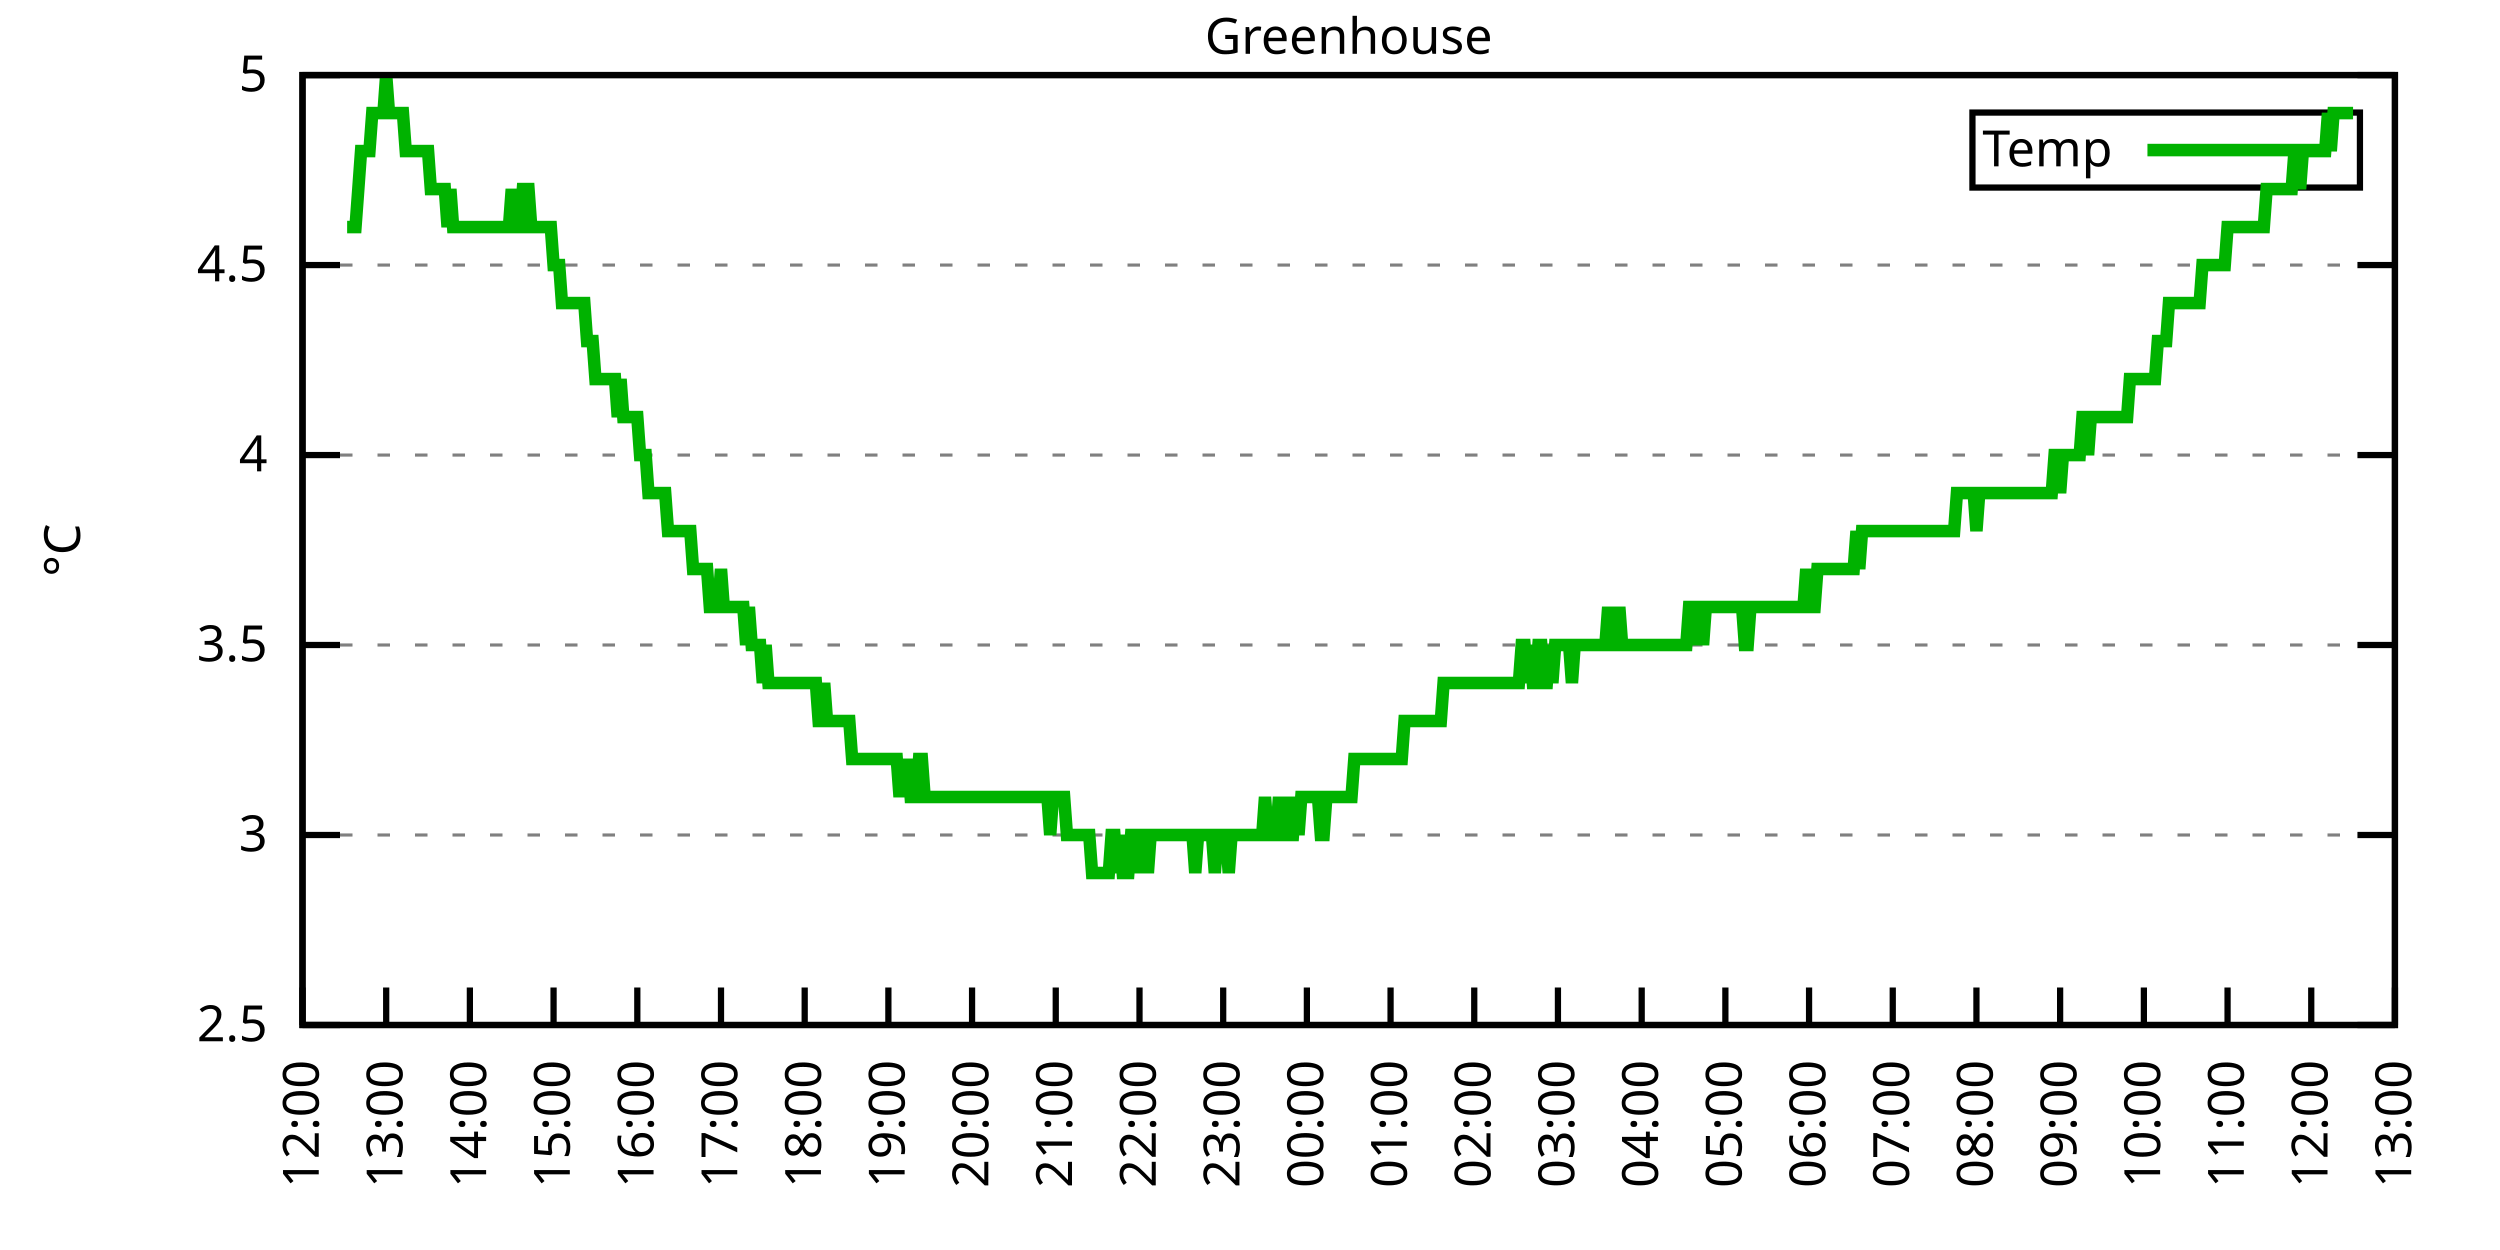
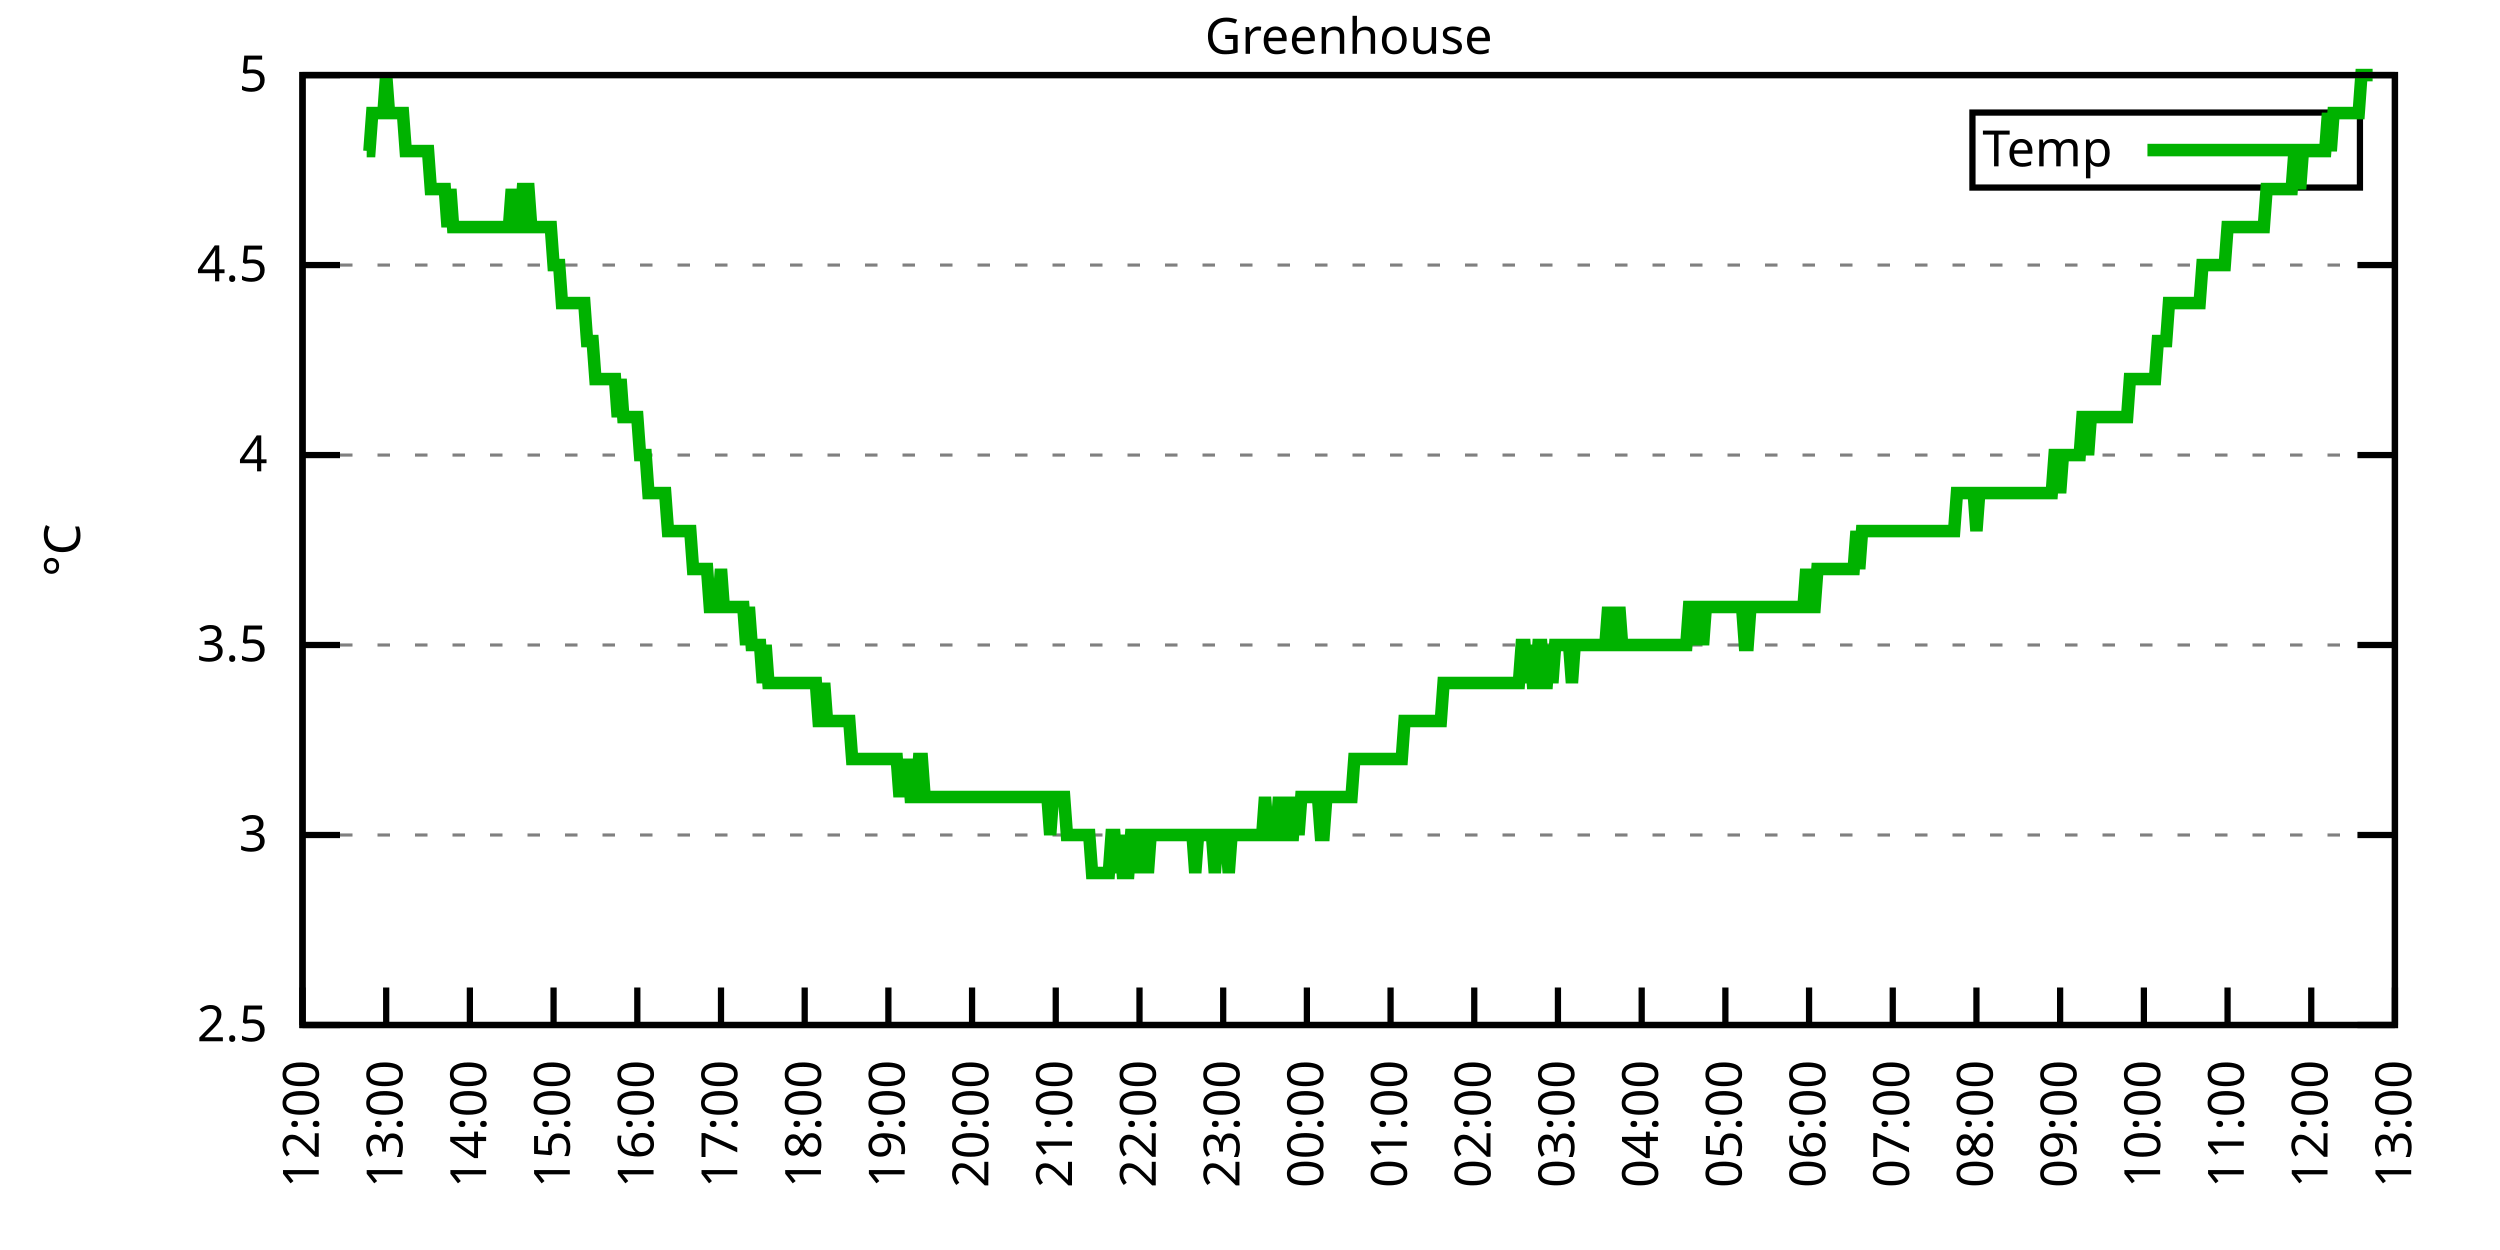
<svg xmlns="http://www.w3.org/2000/svg" xmlns:xlink="http://www.w3.org/1999/xlink" width="400" height="200" viewBox="0 0 400 200">
  <g id="gnuplot_canvas">
    <rect x="0" y="0" width="400" height="200" fill="none" />
    <defs>
      <circle id="gpDot" r="0.5" stroke-width="0.5" stroke="currentColor" />
      <path id="gpPt0" stroke-width="0.333" stroke="currentColor" d="M-1,0 h2 M0,-1 v2" />
      <path id="gpPt1" stroke-width="0.333" stroke="currentColor" d="M-1,-1 L1,1 M1,-1 L-1,1" />
      <path id="gpPt2" stroke-width="0.333" stroke="currentColor" d="M-1,0 L1,0 M0,-1 L0,1 M-1,-1 L1,1 M-1,1 L1,-1" />
      <rect id="gpPt3" stroke-width="0.333" stroke="currentColor" x="-1" y="-1" width="2" height="2" />
      <rect id="gpPt4" stroke-width="0.333" stroke="currentColor" fill="currentColor" x="-1" y="-1" width="2" height="2" />
      <circle id="gpPt5" stroke-width="0.333" stroke="currentColor" cx="0" cy="0" r="1" />
      <use xlink:href="#gpPt5" id="gpPt6" fill="currentColor" stroke="none" />
      <path id="gpPt7" stroke-width="0.333" stroke="currentColor" d="M0,-1.33 L-1.33,0.67 L1.33,0.67 z" />
      <use xlink:href="#gpPt7" id="gpPt8" fill="currentColor" stroke="none" />
      <use xlink:href="#gpPt7" id="gpPt9" stroke="currentColor" transform="rotate(180)" />
      <use xlink:href="#gpPt9" id="gpPt10" fill="currentColor" stroke="none" />
      <use xlink:href="#gpPt3" id="gpPt11" stroke="currentColor" transform="rotate(45)" />
      <use xlink:href="#gpPt11" id="gpPt12" fill="currentColor" stroke="none" />
      <path id="gpPt13" stroke-width="0.333" stroke="currentColor" d="M0,1.330 L1.265,0.411 L0.782,-1.067 L-0.782,-1.076 L-1.265,0.411 z" />
      <use xlink:href="#gpPt13" id="gpPt14" fill="currentColor" stroke="none" />
      <filter id="textbox" filterUnits="objectBoundingBox" x="0" y="0" height="1" width="1">
        <feFlood flood-color="white" flood-opacity="1" result="bgnd" />
        <feComposite in="SourceGraphic" in2="bgnd" operator="atop" />
      </filter>
      <filter id="greybox" filterUnits="objectBoundingBox" x="0" y="0" height="1" width="1">
        <feFlood flood-color="lightgrey" flood-opacity="1" result="grey" />
        <feComposite in="SourceGraphic" in2="grey" operator="atop" />
      </filter>
    </defs>
    <g fill="none" color="white" stroke="currentColor" stroke-width="1.00" stroke-linecap="butt" stroke-linejoin="miter">
</g>
    <g fill="none" color="black" stroke="currentColor" stroke-width="1.00" stroke-linecap="butt" stroke-linejoin="miter">
      <g stroke="none" shape-rendering="crispEdges">
        <polygon fill="rgb(255, 255, 255)" points="48.40,164.00 383.18,164.00 383.18,12.02 48.40,12.02 " />
      </g>
    </g>
    <g fill="none" color="black" stroke="currentColor" stroke-width="1.00" stroke-linecap="butt" stroke-linejoin="miter">
</g>
    <g fill="none" color="black" stroke="black" stroke-width="0.50" stroke-linecap="butt" stroke-linejoin="miter">
</g>
    <g fill="none" color="gray" stroke="currentColor" stroke-width="0.50" stroke-linecap="butt" stroke-linejoin="miter">
      <path stroke="gray" stroke-dasharray="2,4" class="gridline" d="M48.40,164.00 L383.19,164.00  " />
    </g>
    <g fill="none" color="gray" stroke="gray" stroke-width="1.00" stroke-linecap="butt" stroke-linejoin="miter">
</g>
    <g fill="none" color="black" stroke="currentColor" stroke-width="1.00" stroke-linecap="butt" stroke-linejoin="miter">
      <path stroke="black" d="M48.40,164.00 L54.40,164.00 M383.19,164.00 L377.19,164.00  " />
      <g transform="translate(42.80,166.60)" stroke="none" fill="black" font-family="Sans" font-size="8.00" text-anchor="end">
        <text>
          <tspan font-family="Sans"> 2.5</tspan>
        </text>
      </g>
    </g>
    <g fill="none" color="black" stroke="currentColor" stroke-width="1.00" stroke-linecap="butt" stroke-linejoin="miter">
</g>
    <g fill="none" color="black" stroke="black" stroke-width="0.50" stroke-linecap="butt" stroke-linejoin="miter">
</g>
    <g fill="none" color="gray" stroke="currentColor" stroke-width="0.50" stroke-linecap="butt" stroke-linejoin="miter">
      <path stroke="gray" stroke-dasharray="2,4" class="gridline" d="M48.40,133.60 L383.19,133.60  " />
    </g>
    <g fill="none" color="gray" stroke="gray" stroke-width="1.00" stroke-linecap="butt" stroke-linejoin="miter">
</g>
    <g fill="none" color="black" stroke="currentColor" stroke-width="1.00" stroke-linecap="butt" stroke-linejoin="miter">
      <path stroke="black" d="M48.40,133.60 L54.40,133.60 M383.19,133.60 L377.19,133.60  " />
      <g transform="translate(42.80,136.20)" stroke="none" fill="black" font-family="Sans" font-size="8.00" text-anchor="end">
        <text>
          <tspan font-family="Sans"> 3</tspan>
        </text>
      </g>
    </g>
    <g fill="none" color="black" stroke="currentColor" stroke-width="1.00" stroke-linecap="butt" stroke-linejoin="miter">
</g>
    <g fill="none" color="black" stroke="black" stroke-width="0.50" stroke-linecap="butt" stroke-linejoin="miter">
</g>
    <g fill="none" color="gray" stroke="currentColor" stroke-width="0.50" stroke-linecap="butt" stroke-linejoin="miter">
      <path stroke="gray" stroke-dasharray="2,4" class="gridline" d="M48.40,103.20 L383.19,103.20  " />
    </g>
    <g fill="none" color="gray" stroke="gray" stroke-width="1.00" stroke-linecap="butt" stroke-linejoin="miter">
</g>
    <g fill="none" color="black" stroke="currentColor" stroke-width="1.00" stroke-linecap="butt" stroke-linejoin="miter">
      <path stroke="black" d="M48.40,103.20 L54.40,103.20 M383.19,103.20 L377.19,103.20  " />
      <g transform="translate(42.80,105.80)" stroke="none" fill="black" font-family="Sans" font-size="8.00" text-anchor="end">
        <text>
          <tspan font-family="Sans"> 3.5</tspan>
        </text>
      </g>
    </g>
    <g fill="none" color="black" stroke="currentColor" stroke-width="1.00" stroke-linecap="butt" stroke-linejoin="miter">
</g>
    <g fill="none" color="black" stroke="black" stroke-width="0.50" stroke-linecap="butt" stroke-linejoin="miter">
</g>
    <g fill="none" color="gray" stroke="currentColor" stroke-width="0.50" stroke-linecap="butt" stroke-linejoin="miter">
      <path stroke="gray" stroke-dasharray="2,4" class="gridline" d="M48.40,72.81 L383.19,72.81  " />
    </g>
    <g fill="none" color="gray" stroke="gray" stroke-width="1.00" stroke-linecap="butt" stroke-linejoin="miter">
</g>
    <g fill="none" color="black" stroke="currentColor" stroke-width="1.00" stroke-linecap="butt" stroke-linejoin="miter">
      <path stroke="black" d="M48.40,72.81 L54.40,72.81 M383.19,72.81 L377.19,72.81  " />
      <g transform="translate(42.80,75.41)" stroke="none" fill="black" font-family="Sans" font-size="8.00" text-anchor="end">
        <text>
          <tspan font-family="Sans"> 4</tspan>
        </text>
      </g>
    </g>
    <g fill="none" color="black" stroke="currentColor" stroke-width="1.00" stroke-linecap="butt" stroke-linejoin="miter">
</g>
    <g fill="none" color="black" stroke="black" stroke-width="0.50" stroke-linecap="butt" stroke-linejoin="miter">
</g>
    <g fill="none" color="gray" stroke="currentColor" stroke-width="0.50" stroke-linecap="butt" stroke-linejoin="miter">
      <path stroke="gray" stroke-dasharray="2,4" class="gridline" d="M48.40,42.41 L383.19,42.41  " />
    </g>
    <g fill="none" color="gray" stroke="gray" stroke-width="1.00" stroke-linecap="butt" stroke-linejoin="miter">
</g>
    <g fill="none" color="black" stroke="currentColor" stroke-width="1.00" stroke-linecap="butt" stroke-linejoin="miter">
      <path stroke="black" d="M48.40,42.41 L54.40,42.41 M383.19,42.41 L377.19,42.41  " />
      <g transform="translate(42.80,45.01)" stroke="none" fill="black" font-family="Sans" font-size="8.00" text-anchor="end">
        <text>
          <tspan font-family="Sans"> 4.5</tspan>
        </text>
      </g>
    </g>
    <g fill="none" color="black" stroke="currentColor" stroke-width="1.00" stroke-linecap="butt" stroke-linejoin="miter">
</g>
    <g fill="none" color="black" stroke="black" stroke-width="0.50" stroke-linecap="butt" stroke-linejoin="miter">
</g>
    <g fill="none" color="gray" stroke="currentColor" stroke-width="0.50" stroke-linecap="butt" stroke-linejoin="miter">
      <path stroke="gray" stroke-dasharray="2,4" class="gridline" d="M48.40,12.01 L383.19,12.01  " />
    </g>
    <g fill="none" color="gray" stroke="gray" stroke-width="1.00" stroke-linecap="butt" stroke-linejoin="miter">
</g>
    <g fill="none" color="black" stroke="currentColor" stroke-width="1.00" stroke-linecap="butt" stroke-linejoin="miter">
      <path stroke="black" d="M48.40,12.01 L54.40,12.01 M383.19,12.01 L377.19,12.01  " />
      <g transform="translate(42.80,14.61)" stroke="none" fill="black" font-family="Sans" font-size="8.00" text-anchor="end">
        <text>
          <tspan font-family="Sans"> 5</tspan>
        </text>
      </g>
    </g>
    <g fill="none" color="black" stroke="currentColor" stroke-width="1.00" stroke-linecap="butt" stroke-linejoin="miter">
      <path stroke="black" d="M48.40,164.00 L48.40,158.00  " />
      <g transform="translate(51.00,169.60) rotate(270.00)" stroke="none" fill="black" font-family="Sans" font-size="8.00" text-anchor="end">
        <text>
          <tspan font-family="Sans">12:00</tspan>
        </text>
      </g>
    </g>
    <g fill="none" color="black" stroke="currentColor" stroke-width="1.00" stroke-linecap="butt" stroke-linejoin="miter">
      <path stroke="black" d="M61.79,164.00 L61.79,158.00  " />
      <g transform="translate(64.39,169.60) rotate(270.00)" stroke="none" fill="black" font-family="Sans" font-size="8.00" text-anchor="end">
        <text>
          <tspan font-family="Sans">13:00</tspan>
        </text>
      </g>
    </g>
    <g fill="none" color="black" stroke="currentColor" stroke-width="1.00" stroke-linecap="butt" stroke-linejoin="miter">
      <path stroke="black" d="M75.18,164.00 L75.18,158.00  " />
      <g transform="translate(77.78,169.60) rotate(270.00)" stroke="none" fill="black" font-family="Sans" font-size="8.00" text-anchor="end">
        <text>
          <tspan font-family="Sans">14:00</tspan>
        </text>
      </g>
    </g>
    <g fill="none" color="black" stroke="currentColor" stroke-width="1.00" stroke-linecap="butt" stroke-linejoin="miter">
      <path stroke="black" d="M88.57,164.00 L88.57,158.00  " />
      <g transform="translate(91.17,169.60) rotate(270.00)" stroke="none" fill="black" font-family="Sans" font-size="8.00" text-anchor="end">
        <text>
          <tspan font-family="Sans">15:00</tspan>
        </text>
      </g>
    </g>
    <g fill="none" color="black" stroke="currentColor" stroke-width="1.00" stroke-linecap="butt" stroke-linejoin="miter">
      <path stroke="black" d="M101.97,164.00 L101.97,158.00  " />
      <g transform="translate(104.57,169.60) rotate(270.00)" stroke="none" fill="black" font-family="Sans" font-size="8.00" text-anchor="end">
        <text>
          <tspan font-family="Sans">16:00</tspan>
        </text>
      </g>
    </g>
    <g fill="none" color="black" stroke="currentColor" stroke-width="1.00" stroke-linecap="butt" stroke-linejoin="miter">
      <path stroke="black" d="M115.36,164.00 L115.36,158.00  " />
      <g transform="translate(117.96,169.60) rotate(270.00)" stroke="none" fill="black" font-family="Sans" font-size="8.00" text-anchor="end">
        <text>
          <tspan font-family="Sans">17:00</tspan>
        </text>
      </g>
    </g>
    <g fill="none" color="black" stroke="currentColor" stroke-width="1.00" stroke-linecap="butt" stroke-linejoin="miter">
      <path stroke="black" d="M128.75,164.00 L128.75,158.00  " />
      <g transform="translate(131.35,169.60) rotate(270.00)" stroke="none" fill="black" font-family="Sans" font-size="8.00" text-anchor="end">
        <text>
          <tspan font-family="Sans">18:00</tspan>
        </text>
      </g>
    </g>
    <g fill="none" color="black" stroke="currentColor" stroke-width="1.00" stroke-linecap="butt" stroke-linejoin="miter">
      <path stroke="black" d="M142.14,164.00 L142.14,158.00  " />
      <g transform="translate(144.74,169.60) rotate(270.00)" stroke="none" fill="black" font-family="Sans" font-size="8.00" text-anchor="end">
        <text>
          <tspan font-family="Sans">19:00</tspan>
        </text>
      </g>
    </g>
    <g fill="none" color="black" stroke="currentColor" stroke-width="1.00" stroke-linecap="butt" stroke-linejoin="miter">
      <path stroke="black" d="M155.53,164.00 L155.53,158.00  " />
      <g transform="translate(158.13,169.60) rotate(270.00)" stroke="none" fill="black" font-family="Sans" font-size="8.00" text-anchor="end">
        <text>
          <tspan font-family="Sans">20:00</tspan>
        </text>
      </g>
    </g>
    <g fill="none" color="black" stroke="currentColor" stroke-width="1.00" stroke-linecap="butt" stroke-linejoin="miter">
      <path stroke="black" d="M168.92,164.00 L168.92,158.00  " />
      <g transform="translate(171.52,169.60) rotate(270.00)" stroke="none" fill="black" font-family="Sans" font-size="8.00" text-anchor="end">
        <text>
          <tspan font-family="Sans">21:00</tspan>
        </text>
      </g>
    </g>
    <g fill="none" color="black" stroke="currentColor" stroke-width="1.00" stroke-linecap="butt" stroke-linejoin="miter">
      <path stroke="black" d="M182.32,164.00 L182.32,158.00  " />
      <g transform="translate(184.92,169.60) rotate(270.00)" stroke="none" fill="black" font-family="Sans" font-size="8.00" text-anchor="end">
        <text>
          <tspan font-family="Sans">22:00</tspan>
        </text>
      </g>
    </g>
    <g fill="none" color="black" stroke="currentColor" stroke-width="1.00" stroke-linecap="butt" stroke-linejoin="miter">
      <path stroke="black" d="M195.71,164.00 L195.71,158.00  " />
      <g transform="translate(198.31,169.60) rotate(270.00)" stroke="none" fill="black" font-family="Sans" font-size="8.00" text-anchor="end">
        <text>
          <tspan font-family="Sans">23:00</tspan>
        </text>
      </g>
    </g>
    <g fill="none" color="black" stroke="currentColor" stroke-width="1.00" stroke-linecap="butt" stroke-linejoin="miter">
      <path stroke="black" d="M209.10,164.00 L209.10,158.00  " />
      <g transform="translate(211.70,169.60) rotate(270.00)" stroke="none" fill="black" font-family="Sans" font-size="8.00" text-anchor="end">
        <text>
          <tspan font-family="Sans">00:00</tspan>
        </text>
      </g>
    </g>
    <g fill="none" color="black" stroke="currentColor" stroke-width="1.00" stroke-linecap="butt" stroke-linejoin="miter">
      <path stroke="black" d="M222.49,164.00 L222.49,158.00  " />
      <g transform="translate(225.09,169.60) rotate(270.00)" stroke="none" fill="black" font-family="Sans" font-size="8.00" text-anchor="end">
        <text>
          <tspan font-family="Sans">01:00</tspan>
        </text>
      </g>
    </g>
    <g fill="none" color="black" stroke="currentColor" stroke-width="1.00" stroke-linecap="butt" stroke-linejoin="miter">
      <path stroke="black" d="M235.88,164.00 L235.88,158.00  " />
      <g transform="translate(238.48,169.60) rotate(270.00)" stroke="none" fill="black" font-family="Sans" font-size="8.00" text-anchor="end">
        <text>
          <tspan font-family="Sans">02:00</tspan>
        </text>
      </g>
    </g>
    <g fill="none" color="black" stroke="currentColor" stroke-width="1.00" stroke-linecap="butt" stroke-linejoin="miter">
      <path stroke="black" d="M249.27,164.00 L249.27,158.00  " />
      <g transform="translate(251.87,169.60) rotate(270.00)" stroke="none" fill="black" font-family="Sans" font-size="8.00" text-anchor="end">
        <text>
          <tspan font-family="Sans">03:00</tspan>
        </text>
      </g>
    </g>
    <g fill="none" color="black" stroke="currentColor" stroke-width="1.00" stroke-linecap="butt" stroke-linejoin="miter">
      <path stroke="black" d="M262.67,164.00 L262.67,158.00  " />
      <g transform="translate(265.27,169.60) rotate(270.00)" stroke="none" fill="black" font-family="Sans" font-size="8.00" text-anchor="end">
        <text>
          <tspan font-family="Sans">04:00</tspan>
        </text>
      </g>
    </g>
    <g fill="none" color="black" stroke="currentColor" stroke-width="1.00" stroke-linecap="butt" stroke-linejoin="miter">
      <path stroke="black" d="M276.06,164.00 L276.06,158.00  " />
      <g transform="translate(278.66,169.60) rotate(270.00)" stroke="none" fill="black" font-family="Sans" font-size="8.00" text-anchor="end">
        <text>
          <tspan font-family="Sans">05:00</tspan>
        </text>
      </g>
    </g>
    <g fill="none" color="black" stroke="currentColor" stroke-width="1.00" stroke-linecap="butt" stroke-linejoin="miter">
      <path stroke="black" d="M289.45,164.00 L289.45,158.00  " />
      <g transform="translate(292.05,169.60) rotate(270.00)" stroke="none" fill="black" font-family="Sans" font-size="8.00" text-anchor="end">
        <text>
          <tspan font-family="Sans">06:00</tspan>
        </text>
      </g>
    </g>
    <g fill="none" color="black" stroke="currentColor" stroke-width="1.00" stroke-linecap="butt" stroke-linejoin="miter">
      <path stroke="black" d="M302.84,164.00 L302.84,158.00  " />
      <g transform="translate(305.44,169.60) rotate(270.00)" stroke="none" fill="black" font-family="Sans" font-size="8.00" text-anchor="end">
        <text>
          <tspan font-family="Sans">07:00</tspan>
        </text>
      </g>
    </g>
    <g fill="none" color="black" stroke="currentColor" stroke-width="1.00" stroke-linecap="butt" stroke-linejoin="miter">
      <path stroke="black" d="M316.23,164.00 L316.23,158.00  " />
      <g transform="translate(318.83,169.60) rotate(270.00)" stroke="none" fill="black" font-family="Sans" font-size="8.00" text-anchor="end">
        <text>
          <tspan font-family="Sans">08:00</tspan>
        </text>
      </g>
    </g>
    <g fill="none" color="black" stroke="currentColor" stroke-width="1.00" stroke-linecap="butt" stroke-linejoin="miter">
      <path stroke="black" d="M329.62,164.00 L329.62,158.00  " />
      <g transform="translate(332.22,169.60) rotate(270.00)" stroke="none" fill="black" font-family="Sans" font-size="8.00" text-anchor="end">
        <text>
          <tspan font-family="Sans">09:00</tspan>
        </text>
      </g>
    </g>
    <g fill="none" color="black" stroke="currentColor" stroke-width="1.00" stroke-linecap="butt" stroke-linejoin="miter">
      <path stroke="black" d="M343.02,164.00 L343.02,158.00  " />
      <g transform="translate(345.62,169.60) rotate(270.00)" stroke="none" fill="black" font-family="Sans" font-size="8.00" text-anchor="end">
        <text>
          <tspan font-family="Sans">10:00</tspan>
        </text>
      </g>
    </g>
    <g fill="none" color="black" stroke="currentColor" stroke-width="1.00" stroke-linecap="butt" stroke-linejoin="miter">
      <path stroke="black" d="M356.41,164.00 L356.41,158.00  " />
      <g transform="translate(359.01,169.60) rotate(270.00)" stroke="none" fill="black" font-family="Sans" font-size="8.00" text-anchor="end">
        <text>
          <tspan font-family="Sans">11:00</tspan>
        </text>
      </g>
    </g>
    <g fill="none" color="black" stroke="currentColor" stroke-width="1.00" stroke-linecap="butt" stroke-linejoin="miter">
      <path stroke="black" d="M369.80,164.00 L369.80,158.00  " />
      <g transform="translate(372.40,169.60) rotate(270.00)" stroke="none" fill="black" font-family="Sans" font-size="8.00" text-anchor="end">
        <text>
          <tspan font-family="Sans">12:00</tspan>
        </text>
      </g>
    </g>
    <g fill="none" color="black" stroke="currentColor" stroke-width="1.00" stroke-linecap="butt" stroke-linejoin="miter">
      <path stroke="black" d="M383.19,164.00 L383.19,158.00  " />
      <g transform="translate(385.79,169.60) rotate(270.00)" stroke="none" fill="black" font-family="Sans" font-size="8.00" text-anchor="end">
        <text>
          <tspan font-family="Sans">13:00</tspan>
        </text>
      </g>
    </g>
    <g fill="none" color="black" stroke="currentColor" stroke-width="1.00" stroke-linecap="butt" stroke-linejoin="miter">
</g>
    <g fill="none" color="black" stroke="currentColor" stroke-width="1.00" stroke-linecap="butt" stroke-linejoin="miter">
      <path stroke="black" d="M48.40,12.01 L48.40,164.00 L383.19,164.00 L383.19,12.01 L48.40,12.01 Z  " />
    </g>
    <g fill="none" color="black" stroke="currentColor" stroke-width="1.00" stroke-linecap="butt" stroke-linejoin="miter">
</g>
    <g fill="none" color="black" stroke="currentColor" stroke-width="1.00" stroke-linecap="butt" stroke-linejoin="miter">
      <path stroke="black" d="M315.59,30.01 L315.59,18.01 L377.59,18.01 L377.59,30.01 L315.59,30.01 Z  " />
    </g>
    <g id="Greenhouse_plot_1">
      <g fill="none" color="white" stroke="black" stroke-width="2.00" stroke-linecap="butt" stroke-linejoin="miter">
</g>
      <g fill="none" color="black" stroke="currentColor" stroke-width="2.00" stroke-linecap="butt" stroke-linejoin="miter">
        <g transform="translate(337.99,26.61)" stroke="none" fill="black" font-family="Sans" font-size="8.00" text-anchor="end">
          <text>
            <tspan font-family="Sans">Temp</tspan>
          </text>
        </g>
      </g>
      <g fill="none" color="black" stroke="currentColor" stroke-width="2.00" stroke-linecap="butt" stroke-linejoin="miter">
-         <path stroke="rgb(  0, 178,   0)" d="M343.59,24.01 L371.99,24.01 M55.54,36.33 L55.99,36.33 L56.43,36.33 L56.88,36.33 L57.33,30.25 L57.77,24.17   L58.22,24.17 L58.67,24.17 L59.11,24.17 L59.56,18.09 L60.01,18.09 L60.45,18.09 L60.90,18.09 L61.35,18.09   L61.79,12.01 L62.24,18.09 L62.68,18.09 L63.13,18.09 L63.58,18.09 L64.02,18.09 L64.47,18.09 L64.92,24.17   L65.36,24.17 L65.81,24.17 L66.26,24.17 L66.70,24.17 L67.15,24.17 L67.59,24.17 L68.04,24.17 L68.49,24.17   L68.93,30.25 L69.38,30.25 L69.83,30.25 L70.27,30.25 L70.72,30.25 L71.17,30.25 L71.61,36.33 L72.06,30.25   L72.50,36.33 L72.95,36.33 L73.40,36.33 L73.84,36.33 L74.29,36.33 L74.74,36.33 L75.18,36.33 L75.63,36.33   L76.08,36.33 L76.52,36.33 L76.97,36.33 L77.42,36.33 L77.86,36.33 L78.31,36.33 L78.75,36.33 L79.20,36.33   L79.65,36.33 L80.09,36.33 L80.54,36.33 L80.99,36.33 L81.43,36.33 L81.88,30.25 L82.33,36.33 L82.77,36.33   L83.22,36.33 L83.66,30.25 L84.11,30.25 L84.56,30.25 L85.00,36.33 L85.45,36.33 L85.90,36.33 L86.34,36.33   L86.79,36.33 L87.24,36.33 L87.68,36.33 L88.13,36.33 L88.57,42.41 L89.02,42.41 L89.47,42.41 L89.91,48.49   L90.36,48.49 L90.81,48.49 L91.25,48.49 L91.70,48.49 L92.15,48.49 L92.59,48.49 L93.04,48.49 L93.49,48.49   L93.93,54.57 L94.38,54.57 L94.82,54.57 L95.27,60.65 L95.72,60.65 L96.16,60.65 L96.61,60.65 L97.06,60.65   L97.50,60.65 L97.95,60.65 L98.40,60.65 L98.84,66.73 L99.29,60.65 L99.73,66.73 L100.18,66.73 L100.63,66.73   L101.07,66.73 L101.52,66.73 L101.97,66.73 L102.41,72.81 L102.86,72.81 L103.31,72.81 L103.75,78.89 L104.20,78.89   L104.64,78.89 L105.09,78.89 L105.54,78.89 L105.98,78.89 L106.43,78.89 L106.88,84.97 L107.32,84.97 L107.77,84.97   L108.22,84.97 L108.66,84.97 L109.11,84.97 L109.55,84.97 L110.00,84.97 L110.45,84.97 L110.89,91.04 L111.34,91.04   L111.79,91.04 L112.23,91.04 L112.68,91.04 L113.13,91.04 L113.57,97.12 L114.02,97.12 L114.47,97.12 L114.91,97.12   L115.36,91.04 L115.80,97.12 L116.25,97.12 L116.70,97.12 L117.14,97.12 L117.59,97.12 L118.04,97.12 L118.48,97.12   L118.93,97.12 L119.38,103.20 L119.82,97.12 L120.27,103.20 L120.71,103.20 L121.16,103.20 L121.61,103.20 L122.05,109.28   L122.50,103.20 L122.95,109.28 L123.39,109.28 L123.84,109.28 L124.29,109.28 L124.73,109.28 L125.18,109.28 L125.62,109.28   L126.07,109.28 L126.52,109.28 L126.96,109.28 L127.41,109.28 L127.86,109.28 L128.30,109.28 L128.75,109.28 L129.20,109.28   L129.64,109.28 L130.09,109.28 L130.54,109.28 L130.98,115.36 L131.43,115.36 L131.87,109.28 L132.32,115.36 L132.77,115.36   L133.21,115.36 L133.66,115.36 L134.11,115.36 L134.55,115.36 L135.00,115.36 L135.45,115.36 L135.89,115.36 L136.34,121.44   L136.78,121.44 L137.23,121.44 L137.68,121.44 L138.12,121.44 L138.57,121.44 L139.02,121.44 L139.46,121.44 L139.91,121.44   L140.36,121.44 L140.80,121.44 L141.25,121.44 L141.69,121.44 L142.14,121.44 L142.59,121.44 L143.03,121.44 L143.48,121.44   L143.93,127.52 L144.37,121.44 L144.82,127.52 L145.27,121.44 L145.71,127.52 L146.16,127.52 L146.61,127.52 L147.05,121.44   L147.50,121.44 L147.94,127.52 L148.39,127.52 L148.84,127.52 L149.28,127.52 L149.73,127.52 L150.18,127.52 L150.62,127.52   L151.07,127.52 L151.52,127.52 L151.96,127.52 L152.41,127.52 L152.85,127.52 L153.30,127.52 L153.75,127.52 L154.19,127.52   L154.64,127.52 L155.09,127.52 L155.53,127.52 L155.98,127.52 L156.43,127.52 L156.87,127.52 L157.32,127.52 L157.76,127.52   L158.21,127.52 L158.66,127.52 L159.10,127.52 L159.55,127.52 L160.00,127.52 L160.44,127.52 L160.89,127.52 L161.34,127.52   L161.78,127.52 L162.23,127.52 L162.67,127.52 L163.12,127.52 L163.57,127.52 L164.01,127.52 L164.46,127.52 L164.91,127.52   L165.35,127.52 L165.80,127.52 L166.25,127.52 L166.69,127.52 L167.14,127.52 L167.59,127.52 L168.03,133.60 L168.48,127.52   L168.92,127.52 L169.37,127.52 L169.82,127.52 L170.26,127.52 L170.71,133.60 L171.16,133.60 L171.60,133.60 L172.05,133.60   L172.50,133.60 L172.94,133.60 L173.39,133.60 L173.83,133.60 L174.28,133.60 L174.73,139.68 L175.17,139.68 L175.62,139.68   L176.07,139.68 L176.51,139.68 L176.96,139.68 L177.41,139.68 L177.85,133.60 L178.30,133.60 L178.74,139.68 L179.19,133.60   L179.64,139.68 L180.08,139.68 L180.53,139.68 L180.98,133.60 L181.42,133.60 L181.87,133.60 L182.32,139.68 L182.76,133.60   L183.21,133.60 L183.66,139.68 L184.10,133.60 L184.55,133.60 L184.99,133.60 L185.44,133.60 L185.89,133.60 L186.33,133.60   L186.78,133.60 L187.23,133.60 L187.67,133.60 L188.12,133.60 L188.57,133.60 L189.01,133.60 L189.46,133.60 L189.90,133.60   L190.35,133.60 L190.80,133.60 L191.24,139.68 L191.69,133.60 L192.14,133.60 L192.58,133.60 L193.03,133.60 L193.48,133.60   L193.92,133.60 L194.37,139.68 L194.81,133.60 L195.26,133.60 L195.71,133.60 L196.15,133.60 L196.60,139.68 L197.05,133.60   L197.49,133.60 L197.94,133.60 L198.39,133.60 L198.83,133.60 L199.28,133.60 L199.73,133.60 L200.17,133.60 L200.62,133.60   L201.06,133.60 L201.51,133.60 L201.96,133.60 L202.40,127.52 L202.85,133.60 L203.30,133.60 L203.74,133.60 L204.19,133.60   L204.64,127.52 L205.08,133.60 L205.53,127.52 L205.97,133.60 L206.42,133.60 L206.87,133.60 L207.31,127.52 L207.76,133.60   L208.21,127.52 L208.65,127.52 L209.10,127.52 L209.55,127.52 L209.99,127.52 L210.44,127.52 L210.88,127.52 L211.33,133.60   L211.78,133.60 L212.22,127.52 L212.67,127.52 L213.12,127.52 L213.56,127.52 L214.01,127.52 L214.46,127.52 L214.90,127.52   L215.35,127.52 L215.80,127.52 L216.24,127.52 L216.69,121.44 L217.13,121.44 L217.58,121.44 L218.03,121.44 L218.47,121.44   L218.92,121.44 L219.37,121.44 L219.81,121.44 L220.26,121.44 L220.71,121.44 L221.15,121.44 L221.60,121.44 L222.04,121.44   L222.49,121.44 L222.94,121.44 L223.38,121.44 L223.83,121.44 L224.28,121.44 L224.72,115.36 L225.17,115.36 L225.62,115.36   L226.06,115.36 L226.51,115.36 L226.95,115.36 L227.40,115.36 L227.85,115.36 L228.29,115.36 L228.74,115.36 L229.19,115.36   L229.63,115.36 L230.08,115.36 L230.53,115.36 L230.97,109.28 L231.42,109.28 L231.86,109.28 L232.31,109.28 L232.76,109.28   L233.20,109.28 L233.65,109.28 L234.10,109.28 L234.54,109.28 L234.99,109.28 L235.44,109.28 L235.88,109.28 L236.33,109.28   L236.78,109.28 L237.22,109.28 L237.67,109.28 L238.11,109.28 L238.56,109.28 L239.01,109.28 L239.45,109.28 L239.90,109.28   L240.35,109.28 L240.79,109.28 L241.24,109.28 L241.69,109.28 L242.13,109.28 L242.58,109.28 L243.02,109.28 L243.47,103.20   L243.92,103.20 L244.36,109.28 L244.81,103.20 L245.26,109.28 L245.70,109.28 L246.15,103.20 L246.60,103.20 L247.04,109.28   L247.49,109.28 L247.93,103.20 L248.38,109.28 L248.83,103.20 L249.27,103.20 L249.72,103.20 L250.17,103.20 L250.61,103.20   L251.06,103.20 L251.51,109.28 L251.95,103.20 L252.40,103.20 L252.85,103.20 L253.29,103.20 L253.74,103.20 L254.18,103.20   L254.63,103.20 L255.08,103.20 L255.52,103.20 L255.97,103.20 L256.42,103.20 L256.86,103.20 L257.31,97.12 L257.76,103.20   L258.20,103.20 L258.65,103.20 L259.09,97.12 L259.54,103.20 L259.99,103.20 L260.43,103.20 L260.88,103.20 L261.33,103.20   L261.77,103.20 L262.22,103.20 L262.67,103.20 L263.11,103.20 L263.56,103.20 L264.00,103.20 L264.45,103.20 L264.90,103.20   L265.34,103.20 L265.79,103.20 L266.24,103.20 L266.68,103.20 L267.13,103.20 L267.58,103.20 L268.02,103.20 L268.47,103.20   L268.92,103.20 L269.36,103.20 L269.81,103.20 L270.25,97.12 L270.70,97.12 L271.15,97.12 L271.59,103.20 L272.04,97.12   L272.49,103.20 L272.93,97.12 L273.38,97.12 L273.83,97.12 L274.27,97.12 L274.72,97.12 L275.16,97.12 L275.61,97.12   L276.06,97.12 L276.50,97.12 L276.95,97.12 L277.40,97.12 L277.84,97.12 L278.29,97.12 L278.74,97.12 L279.18,103.20   L279.63,103.20 L280.07,97.12 L280.52,97.12 L280.97,97.12 L281.41,97.12 L281.86,97.12 L282.31,97.12 L282.75,97.12   L283.20,97.12 L283.65,97.12 L284.09,97.12 L284.54,97.12 L284.98,97.12 L285.43,97.12 L285.88,97.12 L286.32,97.12   L286.77,97.12 L287.22,97.12 L287.66,97.12 L288.11,97.12 L288.56,97.12 L289.00,91.04 L289.45,97.12 L289.90,97.12   L290.34,97.12 L290.79,91.04 L291.23,91.04 L291.68,91.04 L292.13,91.04 L292.57,91.04 L293.02,91.04 L293.47,91.04   L293.91,91.04 L294.36,91.04 L294.81,91.04 L295.25,91.04 L295.70,91.04 L296.14,91.04 L296.59,91.04 L297.04,84.97   L297.48,91.04 L297.93,84.97 L298.38,84.97 L298.82,84.97 L299.27,84.97 L299.72,84.97 L300.16,84.97 L300.61,84.97   L301.05,84.97 L301.50,84.97 L301.95,84.97 L302.39,84.97 L302.84,84.97 L303.29,84.97 L303.73,84.97 L304.18,84.97   L304.63,84.97 L305.07,84.97 L305.52,84.97 L305.97,84.97 L306.41,84.97 L306.86,84.97 L307.30,84.97 L307.75,84.97   L308.20,84.97 L308.64,84.97 L309.09,84.97 L309.54,84.97 L309.98,84.97 L310.43,84.97 L310.88,84.97 L311.32,84.97   L311.77,84.97 L312.21,84.97 L312.66,84.97 L313.11,78.89 L313.55,78.89 L314.00,78.89 L314.45,78.89 L314.89,78.89   L315.34,78.89 L315.79,78.89 L316.23,84.97 L316.68,78.89 L317.12,78.89 L317.57,78.89 L318.02,78.89 L318.46,78.89   L318.91,78.89 L319.36,78.89 L319.80,78.89 L320.25,78.89 L320.70,78.89 L321.14,78.89 L321.59,78.89 L322.04,78.89   L322.48,78.89 L322.93,78.89 L323.37,78.89 L323.82,78.89 L324.27,78.89 L324.71,78.89 L325.16,78.89 L325.61,78.89   L326.05,78.89 L326.50,78.89 L326.95,78.89 L327.39,78.89 L327.84,78.89 L328.28,78.89 L328.73,72.81 L329.18,72.81   L329.62,78.89 L330.07,72.81 L330.52,72.81 L330.96,72.81 L331.41,72.81 L331.86,72.81 L332.30,72.81 L332.75,72.81   L333.19,66.73 L333.64,66.73 L334.09,72.81 L334.53,66.73 L334.98,66.73 L335.43,66.73 L335.87,66.73 L336.32,66.73   L336.77,66.73 L337.21,66.73 L337.66,66.73 L338.10,66.73 L338.55,66.73 L339.00,66.73 L339.44,66.73 L339.89,66.73   L340.34,66.73 L340.78,60.65 L341.23,60.65 L341.68,60.65 L342.12,60.65 L342.57,60.65 L343.02,60.65 L343.46,60.65   L343.91,60.65 L344.35,60.65 L344.80,60.65 L345.25,54.57 L345.69,54.57 L346.14,54.57 L346.59,54.57 L347.03,48.49   L347.48,48.49 L347.93,48.49 L348.37,48.49 L348.82,48.49 L349.26,48.49 L349.71,48.49 L350.16,48.49 L350.60,48.49   L351.05,48.49 L351.50,48.49 L351.94,48.49 L352.39,42.41 L352.84,42.41 L353.28,42.41 L353.73,42.41 L354.17,42.41   L354.62,42.41 L355.07,42.41 L355.51,42.41 L355.96,42.41 L356.41,36.33 L356.85,36.33 L357.30,36.33 L357.75,36.33   L358.19,36.33 L358.64,36.33 L359.09,36.33 L359.53,36.33 L359.98,36.33 L360.42,36.33 L360.87,36.33 L361.32,36.33   L361.76,36.33 L362.21,36.33 L362.66,30.25 L363.10,30.25 L363.55,30.25 L364.00,30.25 L364.44,30.25 L364.89,30.25   L365.33,30.25 L365.78,30.25 L366.23,30.25 L366.67,30.25 L367.12,24.17 L367.57,24.17 L368.01,30.25 L368.46,24.17   L368.91,24.17 L369.35,24.17 L369.80,24.17 L370.24,24.17 L370.69,24.17 L371.14,24.17 L371.58,24.17 L372.03,24.17   L372.48,18.09 L372.92,24.17 L373.37,18.09 L373.82,18.09 L374.26,18.09 L374.71,18.09 L375.16,18.09 L375.60,18.09   L376.05,18.09 L376.49,18.09  " />
+         <path stroke="rgb(  0, 178,   0)" d="M343.59,24.01 L371.99,24.01 M58.67,24.17 L59.11,24.17 L59.56,18.09 L60.01,18.09 L60.45,18.09 L60.90,18.09   L61.35,18.09 L61.79,12.01 L62.24,18.09 L62.68,18.09 L63.13,18.09 L63.58,18.09 L64.02,18.09 L64.47,18.09   L64.92,24.17 L65.36,24.17 L65.81,24.17 L66.26,24.17 L66.70,24.17 L67.15,24.17 L67.59,24.17 L68.04,24.17   L68.49,24.17 L68.93,30.25 L69.38,30.25 L69.83,30.25 L70.27,30.25 L70.72,30.25 L71.17,30.25 L71.61,36.33   L72.06,30.25 L72.50,36.33 L72.95,36.33 L73.40,36.33 L73.84,36.33 L74.29,36.33 L74.74,36.33 L75.18,36.33   L75.63,36.33 L76.08,36.33 L76.52,36.33 L76.97,36.33 L77.42,36.33 L77.86,36.33 L78.31,36.33 L78.75,36.33   L79.20,36.33 L79.65,36.33 L80.09,36.33 L80.54,36.33 L80.99,36.33 L81.43,36.33 L81.88,30.25 L82.33,36.33   L82.77,36.33 L83.22,36.33 L83.66,30.25 L84.11,30.25 L84.56,30.25 L85.00,36.33 L85.45,36.33 L85.90,36.33   L86.34,36.33 L86.79,36.33 L87.24,36.33 L87.68,36.33 L88.13,36.33 L88.57,42.41 L89.02,42.41 L89.47,42.41   L89.91,48.49 L90.36,48.49 L90.81,48.49 L91.25,48.49 L91.70,48.49 L92.15,48.49 L92.59,48.49 L93.04,48.49   L93.49,48.49 L93.93,54.57 L94.38,54.57 L94.82,54.57 L95.27,60.65 L95.72,60.65 L96.16,60.65 L96.61,60.65   L97.06,60.65 L97.50,60.65 L97.95,60.65 L98.40,60.65 L98.84,66.73 L99.29,60.65 L99.73,66.73 L100.18,66.73   L100.63,66.73 L101.07,66.73 L101.52,66.73 L101.97,66.73 L102.41,72.81 L102.86,72.81 L103.31,72.81 L103.75,78.89   L104.20,78.89 L104.64,78.89 L105.09,78.89 L105.54,78.89 L105.98,78.89 L106.43,78.89 L106.88,84.97 L107.32,84.97   L107.77,84.97 L108.22,84.97 L108.66,84.97 L109.11,84.97 L109.55,84.97 L110.00,84.97 L110.45,84.97 L110.89,91.04   L111.34,91.04 L111.79,91.04 L112.23,91.04 L112.68,91.04 L113.13,91.04 L113.57,97.12 L114.02,97.12 L114.47,97.12   L114.91,97.12 L115.36,91.04 L115.80,97.12 L116.25,97.12 L116.70,97.12 L117.14,97.12 L117.59,97.12 L118.04,97.12   L118.48,97.12 L118.93,97.12 L119.38,103.20 L119.82,97.12 L120.27,103.20 L120.71,103.20 L121.16,103.20 L121.61,103.20   L122.05,109.28 L122.50,103.20 L122.95,109.28 L123.39,109.28 L123.84,109.28 L124.29,109.28 L124.73,109.28 L125.18,109.28   L125.62,109.28 L126.07,109.28 L126.52,109.28 L126.96,109.28 L127.41,109.28 L127.86,109.28 L128.30,109.28 L128.75,109.28   L129.20,109.28 L129.64,109.28 L130.09,109.28 L130.54,109.28 L130.98,115.36 L131.43,115.36 L131.87,109.28 L132.32,115.36   L132.77,115.36 L133.21,115.36 L133.66,115.36 L134.11,115.36 L134.55,115.36 L135.00,115.36 L135.45,115.36 L135.89,115.36   L136.34,121.44 L136.78,121.44 L137.23,121.44 L137.68,121.44 L138.12,121.44 L138.57,121.44 L139.02,121.44 L139.46,121.44   L139.91,121.44 L140.36,121.44 L140.80,121.44 L141.25,121.44 L141.69,121.44 L142.14,121.44 L142.59,121.44 L143.03,121.44   L143.48,121.44 L143.93,127.52 L144.37,121.44 L144.82,127.52 L145.27,121.44 L145.71,127.52 L146.16,127.52 L146.61,127.52   L147.05,121.44 L147.50,121.44 L147.94,127.52 L148.39,127.52 L148.84,127.52 L149.28,127.52 L149.73,127.52 L150.18,127.52   L150.62,127.52 L151.07,127.52 L151.52,127.52 L151.96,127.52 L152.41,127.52 L152.85,127.52 L153.30,127.52 L153.75,127.52   L154.19,127.52 L154.64,127.52 L155.09,127.52 L155.53,127.52 L155.98,127.52 L156.43,127.52 L156.87,127.52 L157.32,127.52   L157.76,127.52 L158.21,127.52 L158.66,127.52 L159.10,127.52 L159.55,127.52 L160.00,127.52 L160.44,127.52 L160.89,127.52   L161.34,127.52 L161.78,127.52 L162.23,127.52 L162.67,127.52 L163.12,127.52 L163.57,127.52 L164.01,127.52 L164.46,127.52   L164.91,127.52 L165.35,127.52 L165.80,127.52 L166.25,127.52 L166.69,127.52 L167.14,127.52 L167.59,127.52 L168.03,133.60   L168.48,127.52 L168.92,127.52 L169.37,127.52 L169.82,127.52 L170.26,127.52 L170.71,133.60 L171.16,133.60 L171.60,133.60   L172.05,133.60 L172.50,133.60 L172.94,133.60 L173.39,133.60 L173.83,133.60 L174.28,133.60 L174.73,139.68 L175.17,139.68   L175.62,139.68 L176.07,139.68 L176.51,139.68 L176.96,139.68 L177.41,139.68 L177.85,133.60 L178.30,133.60 L178.74,139.68   L179.19,133.60 L179.64,139.68 L180.08,139.68 L180.53,139.68 L180.98,133.60 L181.42,133.60 L181.87,133.60 L182.32,139.68   L182.76,133.60 L183.21,133.60 L183.66,139.68 L184.10,133.60 L184.55,133.60 L184.99,133.60 L185.44,133.60 L185.89,133.60   L186.33,133.60 L186.78,133.60 L187.23,133.60 L187.67,133.60 L188.12,133.60 L188.57,133.60 L189.01,133.60 L189.46,133.60   L189.90,133.60 L190.35,133.60 L190.80,133.60 L191.24,139.68 L191.69,133.60 L192.14,133.60 L192.58,133.60 L193.03,133.60   L193.48,133.60 L193.92,133.60 L194.37,139.68 L194.81,133.60 L195.26,133.60 L195.71,133.60 L196.15,133.60 L196.60,139.68   L197.05,133.60 L197.49,133.60 L197.94,133.60 L198.39,133.60 L198.83,133.60 L199.28,133.60 L199.73,133.60 L200.17,133.60   L200.62,133.60 L201.06,133.60 L201.51,133.60 L201.96,133.60 L202.40,127.52 L202.85,133.60 L203.30,133.60 L203.74,133.60   L204.19,133.60 L204.64,127.52 L205.08,133.60 L205.53,127.52 L205.97,133.60 L206.42,133.60 L206.87,133.60 L207.31,127.52   L207.76,133.60 L208.21,127.52 L208.65,127.52 L209.10,127.52 L209.55,127.52 L209.99,127.52 L210.44,127.52 L210.88,127.52   L211.33,133.60 L211.78,133.60 L212.22,127.52 L212.67,127.52 L213.12,127.52 L213.56,127.52 L214.01,127.52 L214.46,127.52   L214.90,127.52 L215.35,127.52 L215.80,127.52 L216.24,127.52 L216.69,121.44 L217.13,121.44 L217.58,121.44 L218.03,121.44   L218.47,121.44 L218.92,121.44 L219.37,121.44 L219.81,121.44 L220.26,121.44 L220.71,121.44 L221.15,121.44 L221.60,121.44   L222.04,121.44 L222.49,121.44 L222.94,121.44 L223.38,121.44 L223.83,121.44 L224.28,121.44 L224.72,115.36 L225.17,115.36   L225.62,115.36 L226.06,115.36 L226.51,115.36 L226.95,115.36 L227.40,115.36 L227.85,115.36 L228.29,115.36 L228.74,115.36   L229.19,115.36 L229.63,115.36 L230.08,115.36 L230.53,115.36 L230.97,109.28 L231.42,109.28 L231.86,109.28 L232.31,109.28   L232.76,109.28 L233.20,109.28 L233.65,109.28 L234.10,109.28 L234.54,109.28 L234.99,109.28 L235.44,109.28 L235.88,109.28   L236.33,109.28 L236.78,109.28 L237.22,109.28 L237.67,109.28 L238.11,109.28 L238.56,109.28 L239.01,109.28 L239.45,109.28   L239.90,109.28 L240.35,109.28 L240.79,109.28 L241.24,109.28 L241.69,109.28 L242.13,109.28 L242.58,109.28 L243.02,109.28   L243.47,103.20 L243.92,103.20 L244.36,109.28 L244.81,103.20 L245.26,109.28 L245.70,109.28 L246.15,103.20 L246.60,103.20   L247.04,109.28 L247.49,109.28 L247.93,103.20 L248.38,109.28 L248.83,103.20 L249.27,103.20 L249.72,103.20 L250.17,103.20   L250.61,103.20 L251.06,103.20 L251.51,109.28 L251.95,103.20 L252.40,103.20 L252.85,103.20 L253.29,103.20 L253.74,103.20   L254.18,103.20 L254.63,103.20 L255.08,103.20 L255.52,103.20 L255.97,103.20 L256.42,103.20 L256.86,103.20 L257.31,97.12   L257.76,103.20 L258.20,103.20 L258.65,103.20 L259.09,97.12 L259.54,103.20 L259.99,103.20 L260.43,103.20 L260.88,103.20   L261.33,103.20 L261.77,103.20 L262.22,103.20 L262.67,103.20 L263.11,103.20 L263.56,103.20 L264.00,103.20 L264.45,103.20   L264.90,103.20 L265.34,103.20 L265.79,103.20 L266.24,103.20 L266.68,103.20 L267.13,103.20 L267.58,103.20 L268.02,103.20   L268.47,103.20 L268.92,103.20 L269.36,103.20 L269.81,103.20 L270.25,97.12 L270.70,97.12 L271.15,97.12 L271.59,103.20   L272.04,97.12 L272.49,103.20 L272.93,97.12 L273.38,97.12 L273.83,97.12 L274.27,97.12 L274.72,97.12 L275.16,97.12   L275.61,97.12 L276.06,97.12 L276.50,97.12 L276.95,97.12 L277.40,97.12 L277.84,97.12 L278.29,97.12 L278.74,97.12   L279.18,103.20 L279.63,103.20 L280.07,97.12 L280.52,97.12 L280.97,97.12 L281.41,97.12 L281.86,97.12 L282.31,97.12   L282.75,97.12 L283.20,97.12 L283.65,97.12 L284.09,97.12 L284.54,97.12 L284.98,97.12 L285.43,97.12 L285.88,97.12   L286.32,97.12 L286.77,97.12 L287.22,97.12 L287.66,97.12 L288.11,97.12 L288.56,97.12 L289.00,91.04 L289.45,97.12   L289.90,97.12 L290.34,97.12 L290.79,91.04 L291.23,91.04 L291.68,91.04 L292.13,91.04 L292.57,91.04 L293.02,91.04   L293.47,91.04 L293.91,91.04 L294.36,91.04 L294.81,91.04 L295.25,91.04 L295.70,91.04 L296.14,91.04 L296.59,91.04   L297.04,84.97 L297.48,91.04 L297.93,84.97 L298.38,84.97 L298.82,84.97 L299.27,84.97 L299.72,84.97 L300.16,84.97   L300.61,84.97 L301.05,84.97 L301.50,84.97 L301.95,84.97 L302.39,84.97 L302.84,84.97 L303.29,84.97 L303.73,84.97   L304.18,84.97 L304.63,84.97 L305.07,84.97 L305.52,84.97 L305.97,84.97 L306.41,84.97 L306.86,84.97 L307.30,84.97   L307.75,84.97 L308.20,84.97 L308.64,84.97 L309.09,84.97 L309.54,84.97 L309.98,84.97 L310.43,84.97 L310.88,84.97   L311.32,84.97 L311.77,84.97 L312.21,84.97 L312.66,84.97 L313.11,78.89 L313.55,78.89 L314.00,78.89 L314.45,78.89   L314.89,78.89 L315.34,78.89 L315.79,78.89 L316.23,84.97 L316.68,78.89 L317.12,78.89 L317.57,78.89 L318.02,78.89   L318.46,78.89 L318.91,78.89 L319.36,78.89 L319.80,78.89 L320.25,78.89 L320.70,78.89 L321.14,78.89 L321.59,78.89   L322.04,78.89 L322.48,78.89 L322.93,78.89 L323.37,78.89 L323.82,78.89 L324.27,78.89 L324.71,78.89 L325.16,78.89   L325.61,78.89 L326.05,78.89 L326.50,78.89 L326.95,78.89 L327.39,78.89 L327.84,78.89 L328.28,78.89 L328.73,72.81   L329.18,72.81 L329.62,78.89 L330.07,72.81 L330.52,72.81 L330.96,72.81 L331.41,72.81 L331.86,72.81 L332.30,72.81   L332.75,72.81 L333.19,66.73 L333.64,66.73 L334.09,72.81 L334.53,66.73 L334.98,66.73 L335.43,66.73 L335.87,66.73   L336.32,66.73 L336.77,66.73 L337.21,66.73 L337.66,66.73 L338.10,66.73 L338.55,66.73 L339.00,66.73 L339.44,66.73   L339.89,66.73 L340.34,66.73 L340.78,60.65 L341.23,60.65 L341.68,60.65 L342.12,60.65 L342.57,60.65 L343.02,60.65   L343.46,60.65 L343.91,60.65 L344.35,60.65 L344.80,60.65 L345.25,54.57 L345.69,54.57 L346.14,54.57 L346.59,54.57   L347.03,48.49 L347.48,48.49 L347.93,48.49 L348.37,48.49 L348.82,48.49 L349.26,48.49 L349.71,48.49 L350.16,48.49   L350.60,48.49 L351.05,48.49 L351.50,48.49 L351.94,48.49 L352.39,42.41 L352.84,42.41 L353.28,42.41 L353.73,42.41   L354.17,42.41 L354.62,42.41 L355.07,42.41 L355.51,42.41 L355.96,42.41 L356.41,36.33 L356.85,36.33 L357.30,36.33   L357.75,36.33 L358.19,36.33 L358.64,36.33 L359.09,36.33 L359.53,36.33 L359.98,36.33 L360.42,36.33 L360.87,36.33   L361.32,36.33 L361.76,36.33 L362.21,36.33 L362.66,30.25 L363.10,30.25 L363.55,30.25 L364.00,30.25 L364.44,30.25   L364.89,30.25 L365.33,30.25 L365.78,30.25 L366.23,30.25 L366.67,30.25 L367.12,24.17 L367.57,24.17 L368.01,30.25   L368.46,24.17 L368.91,24.17 L369.35,24.17 L369.80,24.17 L370.24,24.17 L370.69,24.17 L371.14,24.17 L371.58,24.17   L372.03,24.17 L372.48,18.09 L372.92,24.17 L373.37,18.09 L373.82,18.09 L374.26,18.09 L374.71,18.09 L375.16,18.09   L375.60,18.09 L376.05,18.09 L376.49,18.09 L376.94,18.09 L377.39,18.09 L377.83,12.01 L378.28,12.01 L378.73,12.01   L379.17,12.01 L379.62,12.01  " />
      </g>
    </g>
    <g fill="none" color="black" stroke="currentColor" stroke-width="2.00" stroke-linecap="butt" stroke-linejoin="miter">
</g>
    <g fill="none" color="black" stroke="black" stroke-width="1.00" stroke-linecap="butt" stroke-linejoin="miter">
</g>
    <g fill="none" color="black" stroke="currentColor" stroke-width="1.00" stroke-linecap="butt" stroke-linejoin="miter">
      <path stroke="black" d="M48.40,12.01 L48.40,164.00 L383.19,164.00 L383.19,12.01 L48.40,12.01 Z  " />
      <g transform="translate(12.80,88.01) rotate(270.00)" stroke="none" fill="black" font-family="Sans" font-size="8.00" text-anchor="middle">
        <text>
          <tspan font-family="Sans">°C</tspan>
        </text>
      </g>
    </g>
    <g fill="none" color="black" stroke="currentColor" stroke-width="1.00" stroke-linecap="butt" stroke-linejoin="miter">
</g>
    <g fill="none" color="black" stroke="currentColor" stroke-width="1.00" stroke-linecap="butt" stroke-linejoin="miter">
      <g transform="translate(215.79,8.61)" stroke="none" fill="black" font-family="Sans" font-size="8.00" text-anchor="middle">
        <text>
          <tspan font-family="Sans">Greenhouse</tspan>
        </text>
      </g>
    </g>
    <g fill="none" color="black" stroke="currentColor" stroke-width="1.00" stroke-linecap="butt" stroke-linejoin="miter">
</g>
  </g>
</svg>
